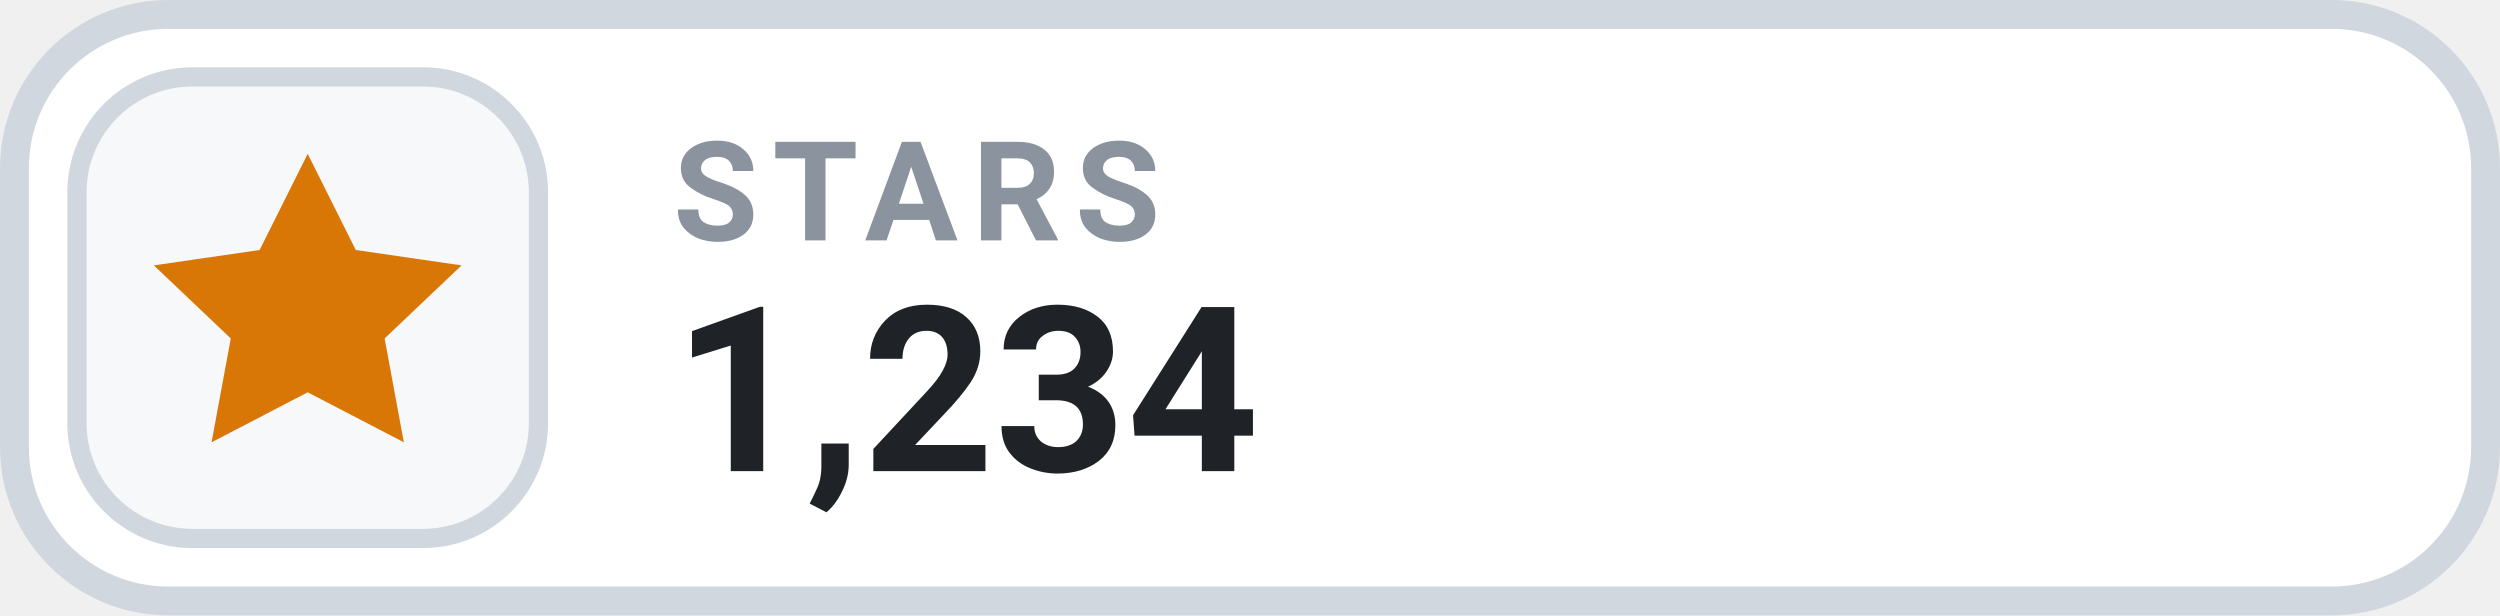
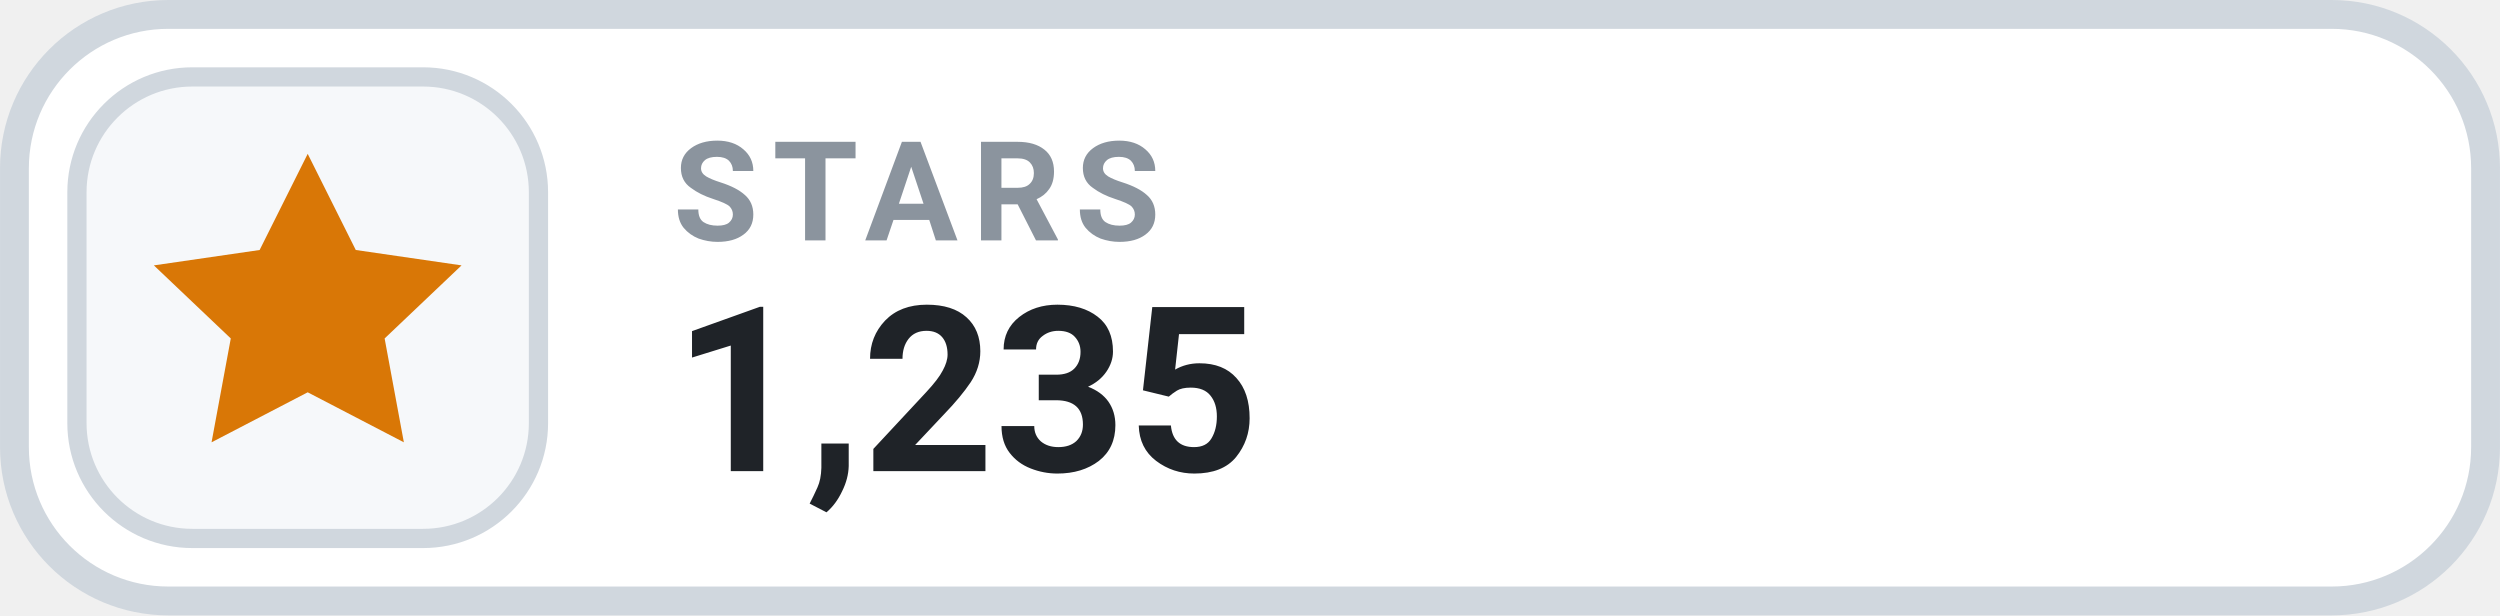
- <svg xmlns="http://www.w3.org/2000/svg" width="126" height="31.015" viewBox="0 0 130 32" role="img" aria-label="STARS 1,234">
+ <svg xmlns="http://www.w3.org/2000/svg" width="126" height="31.015" viewBox="0 0 130 32" role="img" aria-label="STARS 1,235">
  <rect x=".75" y=".75" width="128.5" height="30.5" rx="8" fill="#FFFFFF" stroke="#D0D7DE" stroke-width="1.5" />
  <rect x="4" y="4" width="24" height="24" rx="6" fill="#F6F8FA" stroke="#D0D7DE" stroke-width="1" />
  <g transform="translate(16 16)" style="color:#D97706;">
    <path d="M0 -8 l2.5 5 5.5 .8 -4 3.8 1 5.4 -5 -2.6 -5 2.6 1 -5.4 -4 -3.8 5.5 -.8 Z" fill="currentColor" />
  </g>
  <text x="35" y="12.5" fill="#8B949E" font-family="-apple-system,BlinkMacSystemFont,'Segoe UI',Roboto,Helvetica,Arial,sans-serif" font-size="7.2" font-weight="700" letter-spacing=".75">STARS</text>
-   <text x="35" y="24.5" fill="#1F2328" font-family="-apple-system,BlinkMacSystemFont,'Segoe UI',Roboto,Helvetica,Arial,sans-serif" font-size="12" font-weight="700">1,234</text>
+   <text x="35" y="24.5" fill="#1F2328" font-family="-apple-system,BlinkMacSystemFont,'Segoe UI',Roboto,Helvetica,Arial,sans-serif" font-size="12" font-weight="700">1,235</text>
</svg>
